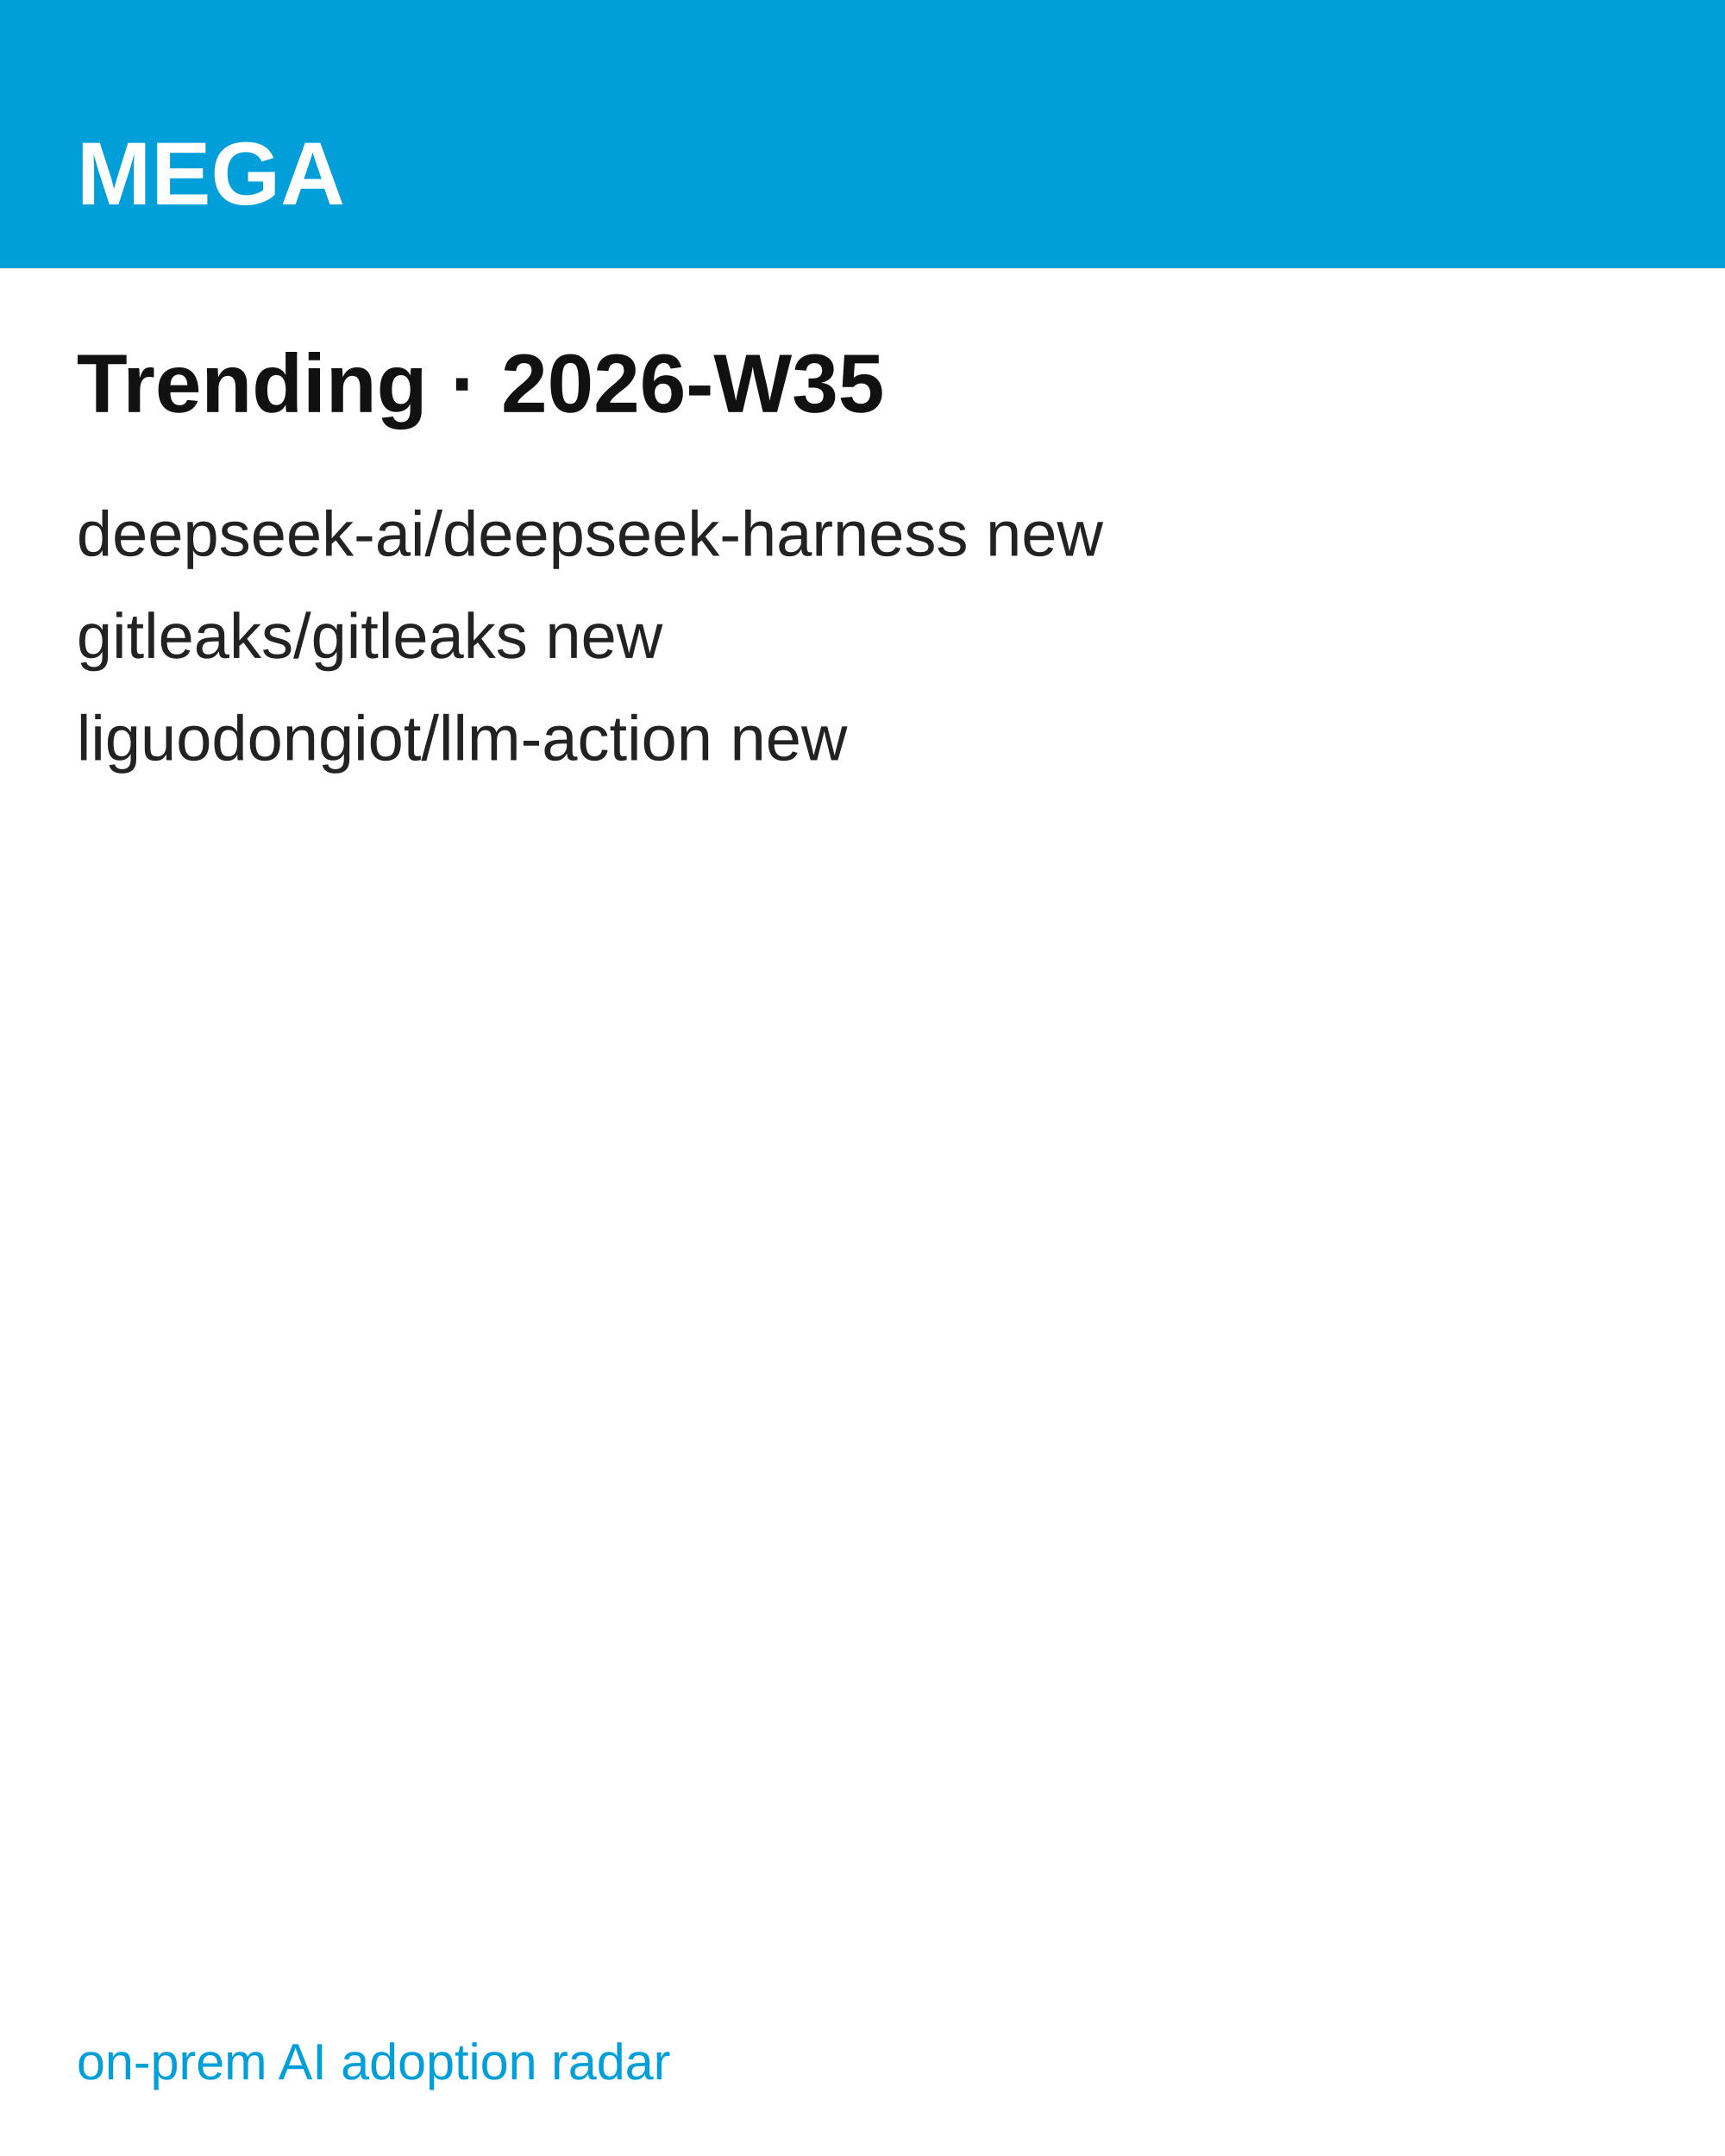
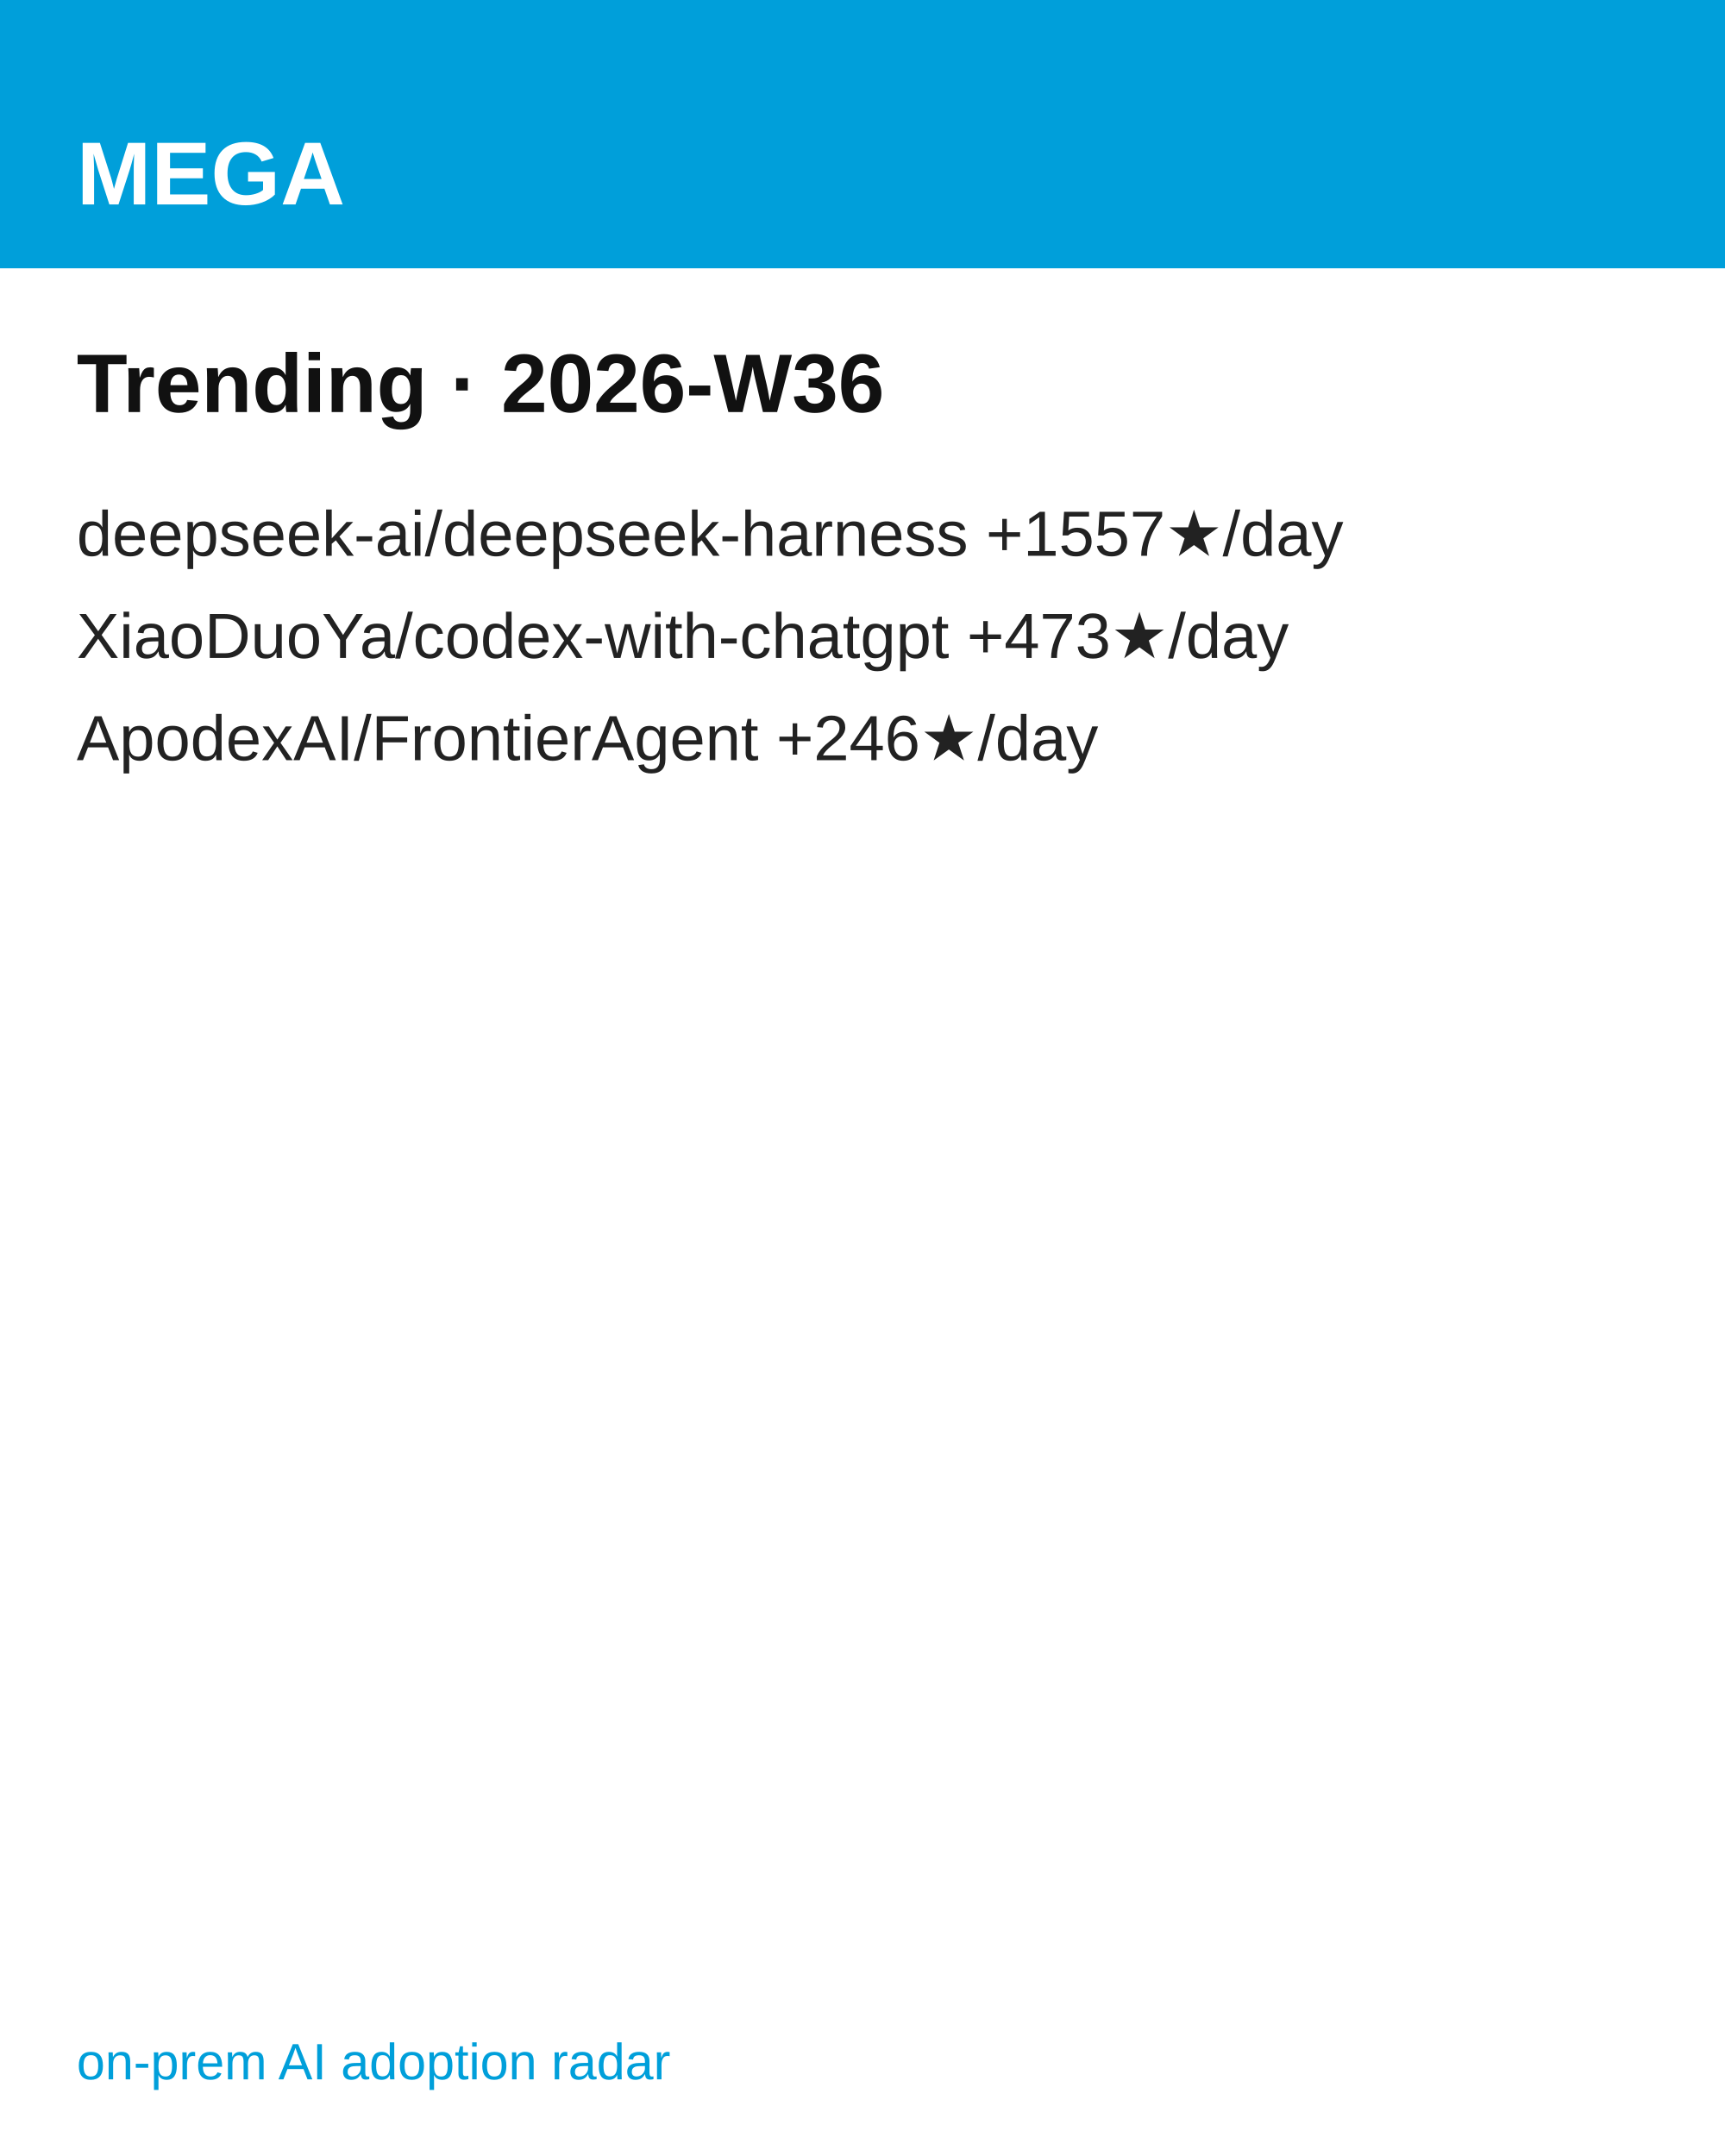
<svg xmlns="http://www.w3.org/2000/svg" width="1080" height="1350" viewBox="0 0 1080 1350" font-family="'Hanken Grotesk', Arial, Helvetica, sans-serif">
  <rect width="1080" height="1350" fill="#ffffff" />
  <rect width="1080" height="168" fill="#009FDA" />
  <text x="48" y="128" font-size="56" font-weight="700" fill="#ffffff">MEGA</text>
-   <text x="48" y="258" font-size="52" font-weight="700" fill="#111111">Trending · 2026-W35</text>
-   <text x="48" y="348" font-size="40" fill="#222222">deepseek-ai/deepseek-harness  new</text>
-   <text x="48" y="412" font-size="40" fill="#222222">gitleaks/gitleaks  new</text>
-   <text x="48" y="476" font-size="40" fill="#222222">liguodongiot/llm-action  new</text>
+   <text x="48" y="258" font-size="52" font-weight="700" fill="#111111">Trending · 2026-W36</text>
+   <text x="48" y="348" font-size="40" fill="#222222">deepseek-ai/deepseek-harness  +1557★/day</text>
+   <text x="48" y="412" font-size="40" fill="#222222">XiaoDuoYa/codex-with-chatgpt  +473★/day</text>
+   <text x="48" y="476" font-size="40" fill="#222222">ApodexAI/FrontierAgent  +246★/day</text>
  <text x="48" y="1302" font-size="32" fill="#009FDA">on-prem AI adoption radar</text>
</svg>
